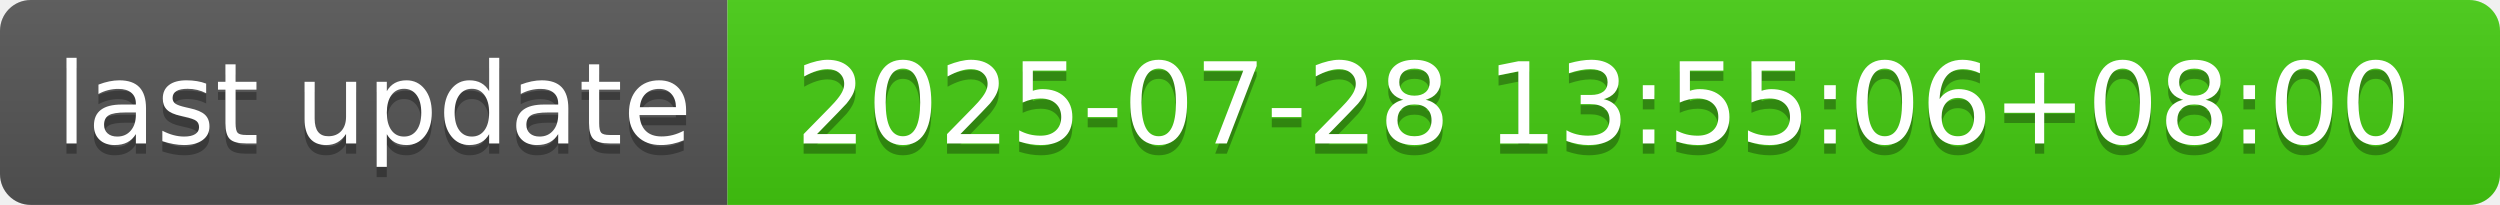
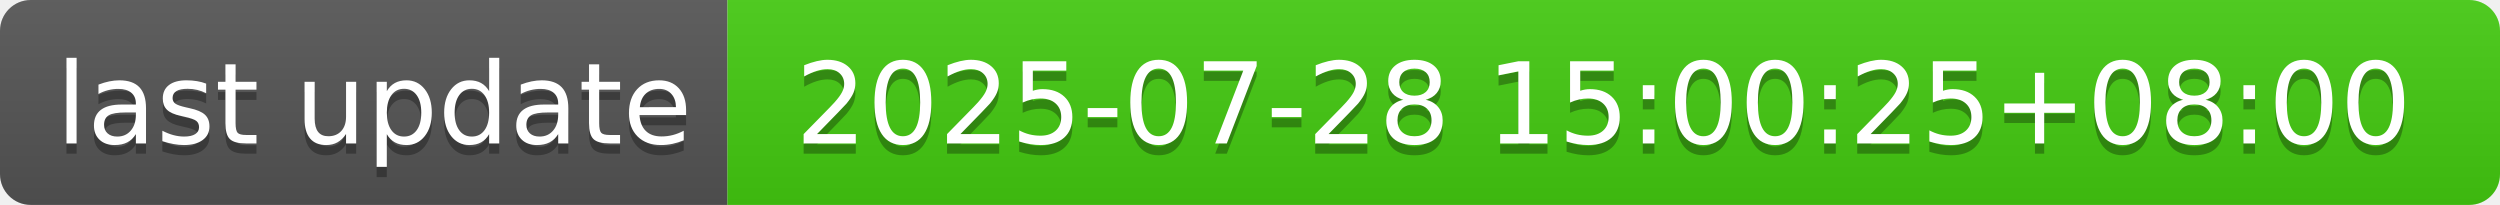
- <svg xmlns="http://www.w3.org/2000/svg" width="244" height="20" role="img" aria-label="last update: 2025-07-28 13:55:06+08:00">
+ <svg xmlns="http://www.w3.org/2000/svg" width="244" height="20" role="img" aria-label="last update: 2025-07-28 15:00:25+08:00">
  <linearGradient id="s" x2="0" y2="100%">
    <stop offset="0" stop-color="#bbb" stop-opacity=".1" />
    <stop offset="1" stop-opacity=".1" />
  </linearGradient>
  <clipPath id="r">
    <rect width="244" height="20" rx="3" fill="#fff" />
  </clipPath>
  <g clip-path="url(#r)">
    <rect width="71" height="20" fill="#555" />
    <rect x="71" width="173" height="20" fill="#4c1" />
    <rect width="244" height="20" fill="url(#s)" />
  </g>
  <g fill="#fff" text-anchor="middle" font-family="Verdana,Geneva,DejaVu Sans,sans-serif" text-rendering="geometricPrecision" font-size="110">
    <text aria-hidden="true" x="365" y="150" fill="#010101" fill-opacity=".3" transform="scale(.1)" textLength="610">last update</text>
    <text x="365" y="140" transform="scale(.1)" fill="#fff" textLength="610">last update</text>
-     <text aria-hidden="true" x="1565" y="150" fill="#010101" fill-opacity=".3" transform="scale(.1)" textLength="1630">2025-07-28 13:55:06+08:00</text>
-     <text x="1565" y="140" transform="scale(.1)" fill="#fff" textLength="1630">2025-07-28 13:55:06+08:00</text>
+     <text aria-hidden="true" x="1565" y="150" fill="#010101" fill-opacity=".3" transform="scale(.1)" textLength="1630">2025-07-28 15:00:25+08:00</text>
+     <text x="1565" y="140" transform="scale(.1)" fill="#fff" textLength="1630">2025-07-28 15:00:25+08:00</text>
  </g>
</svg>
